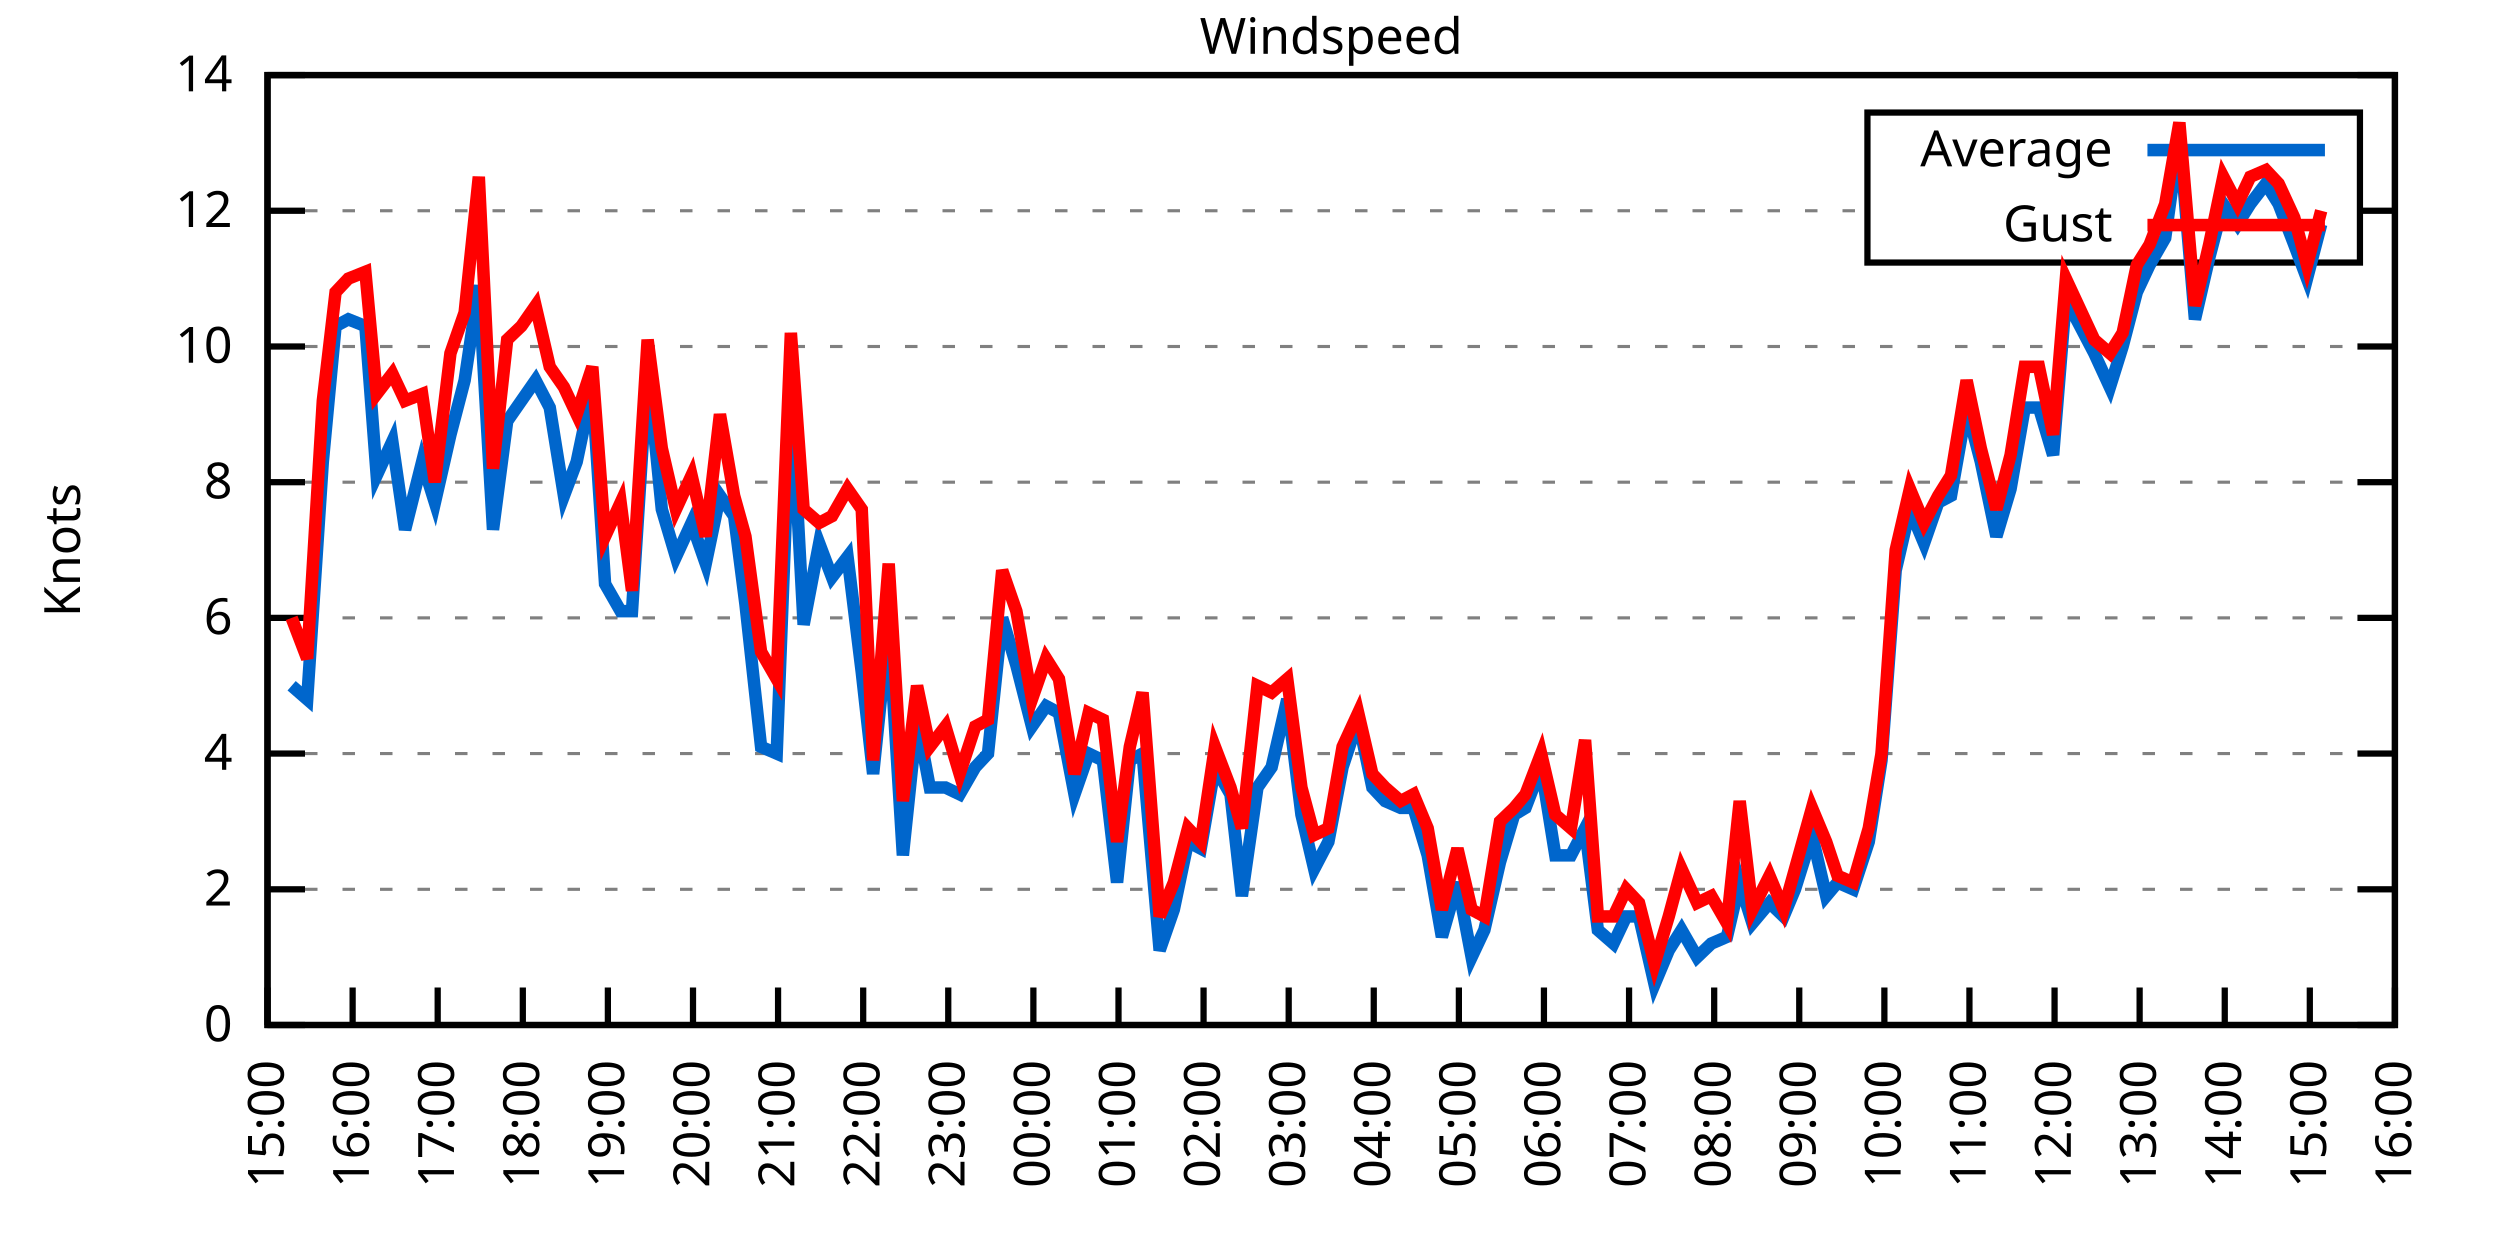
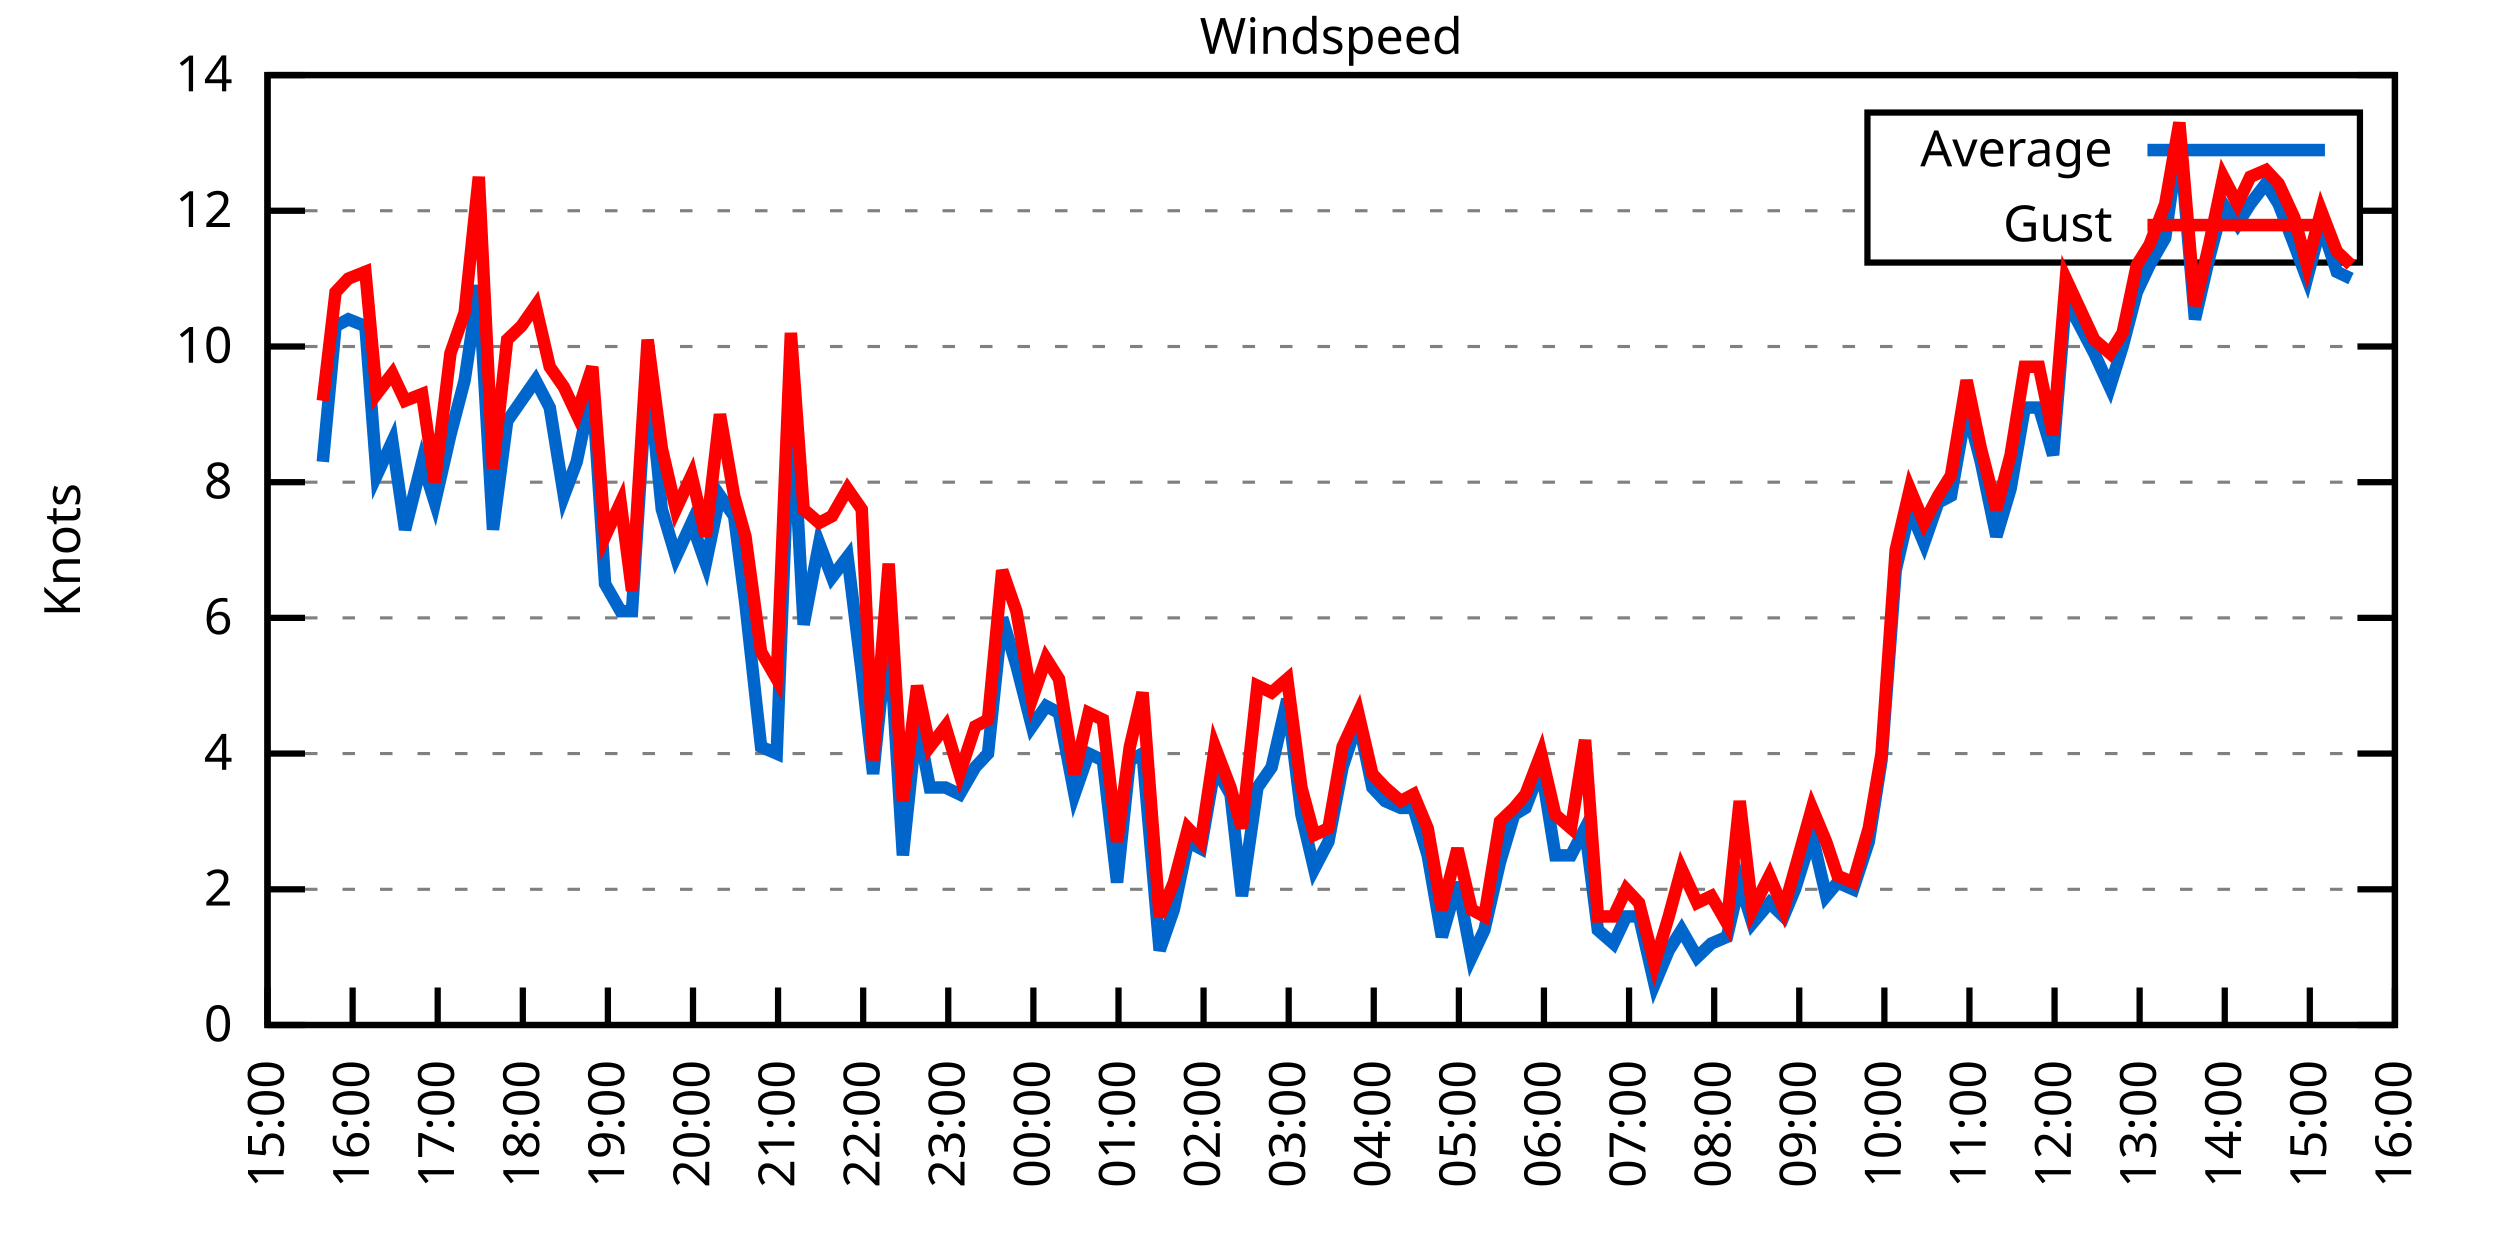
<svg xmlns="http://www.w3.org/2000/svg" xmlns:xlink="http://www.w3.org/1999/xlink" width="400" height="200" viewBox="0 0 400 200">
  <g id="gnuplot_canvas">
    <rect x="0" y="0" width="400" height="200" fill="none" />
    <defs>
      <circle id="gpDot" r="0.5" stroke-width="0.5" stroke="currentColor" />
      <path id="gpPt0" stroke-width="0.333" stroke="currentColor" d="M-1,0 h2 M0,-1 v2" />
      <path id="gpPt1" stroke-width="0.333" stroke="currentColor" d="M-1,-1 L1,1 M1,-1 L-1,1" />
      <path id="gpPt2" stroke-width="0.333" stroke="currentColor" d="M-1,0 L1,0 M0,-1 L0,1 M-1,-1 L1,1 M-1,1 L1,-1" />
      <rect id="gpPt3" stroke-width="0.333" stroke="currentColor" x="-1" y="-1" width="2" height="2" />
      <rect id="gpPt4" stroke-width="0.333" stroke="currentColor" fill="currentColor" x="-1" y="-1" width="2" height="2" />
      <circle id="gpPt5" stroke-width="0.333" stroke="currentColor" cx="0" cy="0" r="1" />
      <use xlink:href="#gpPt5" id="gpPt6" fill="currentColor" stroke="none" />
      <path id="gpPt7" stroke-width="0.333" stroke="currentColor" d="M0,-1.33 L-1.33,0.67 L1.33,0.67 z" />
      <use xlink:href="#gpPt7" id="gpPt8" fill="currentColor" stroke="none" />
      <use xlink:href="#gpPt7" id="gpPt9" stroke="currentColor" transform="rotate(180)" />
      <use xlink:href="#gpPt9" id="gpPt10" fill="currentColor" stroke="none" />
      <use xlink:href="#gpPt3" id="gpPt11" stroke="currentColor" transform="rotate(45)" />
      <use xlink:href="#gpPt11" id="gpPt12" fill="currentColor" stroke="none" />
      <path id="gpPt13" stroke-width="0.333" stroke="currentColor" d="M0,1.330 L1.265,0.411 L0.782,-1.067 L-0.782,-1.076 L-1.265,0.411 z" />
      <use xlink:href="#gpPt13" id="gpPt14" fill="currentColor" stroke="none" />
      <filter id="textbox" filterUnits="objectBoundingBox" x="0" y="0" height="1" width="1">
        <feFlood flood-color="white" flood-opacity="1" result="bgnd" />
        <feComposite in="SourceGraphic" in2="bgnd" operator="atop" />
      </filter>
      <filter id="greybox" filterUnits="objectBoundingBox" x="0" y="0" height="1" width="1">
        <feFlood flood-color="lightgrey" flood-opacity="1" result="grey" />
        <feComposite in="SourceGraphic" in2="grey" operator="atop" />
      </filter>
    </defs>
    <g fill="none" color="white" stroke="currentColor" stroke-width="1.00" stroke-linecap="butt" stroke-linejoin="miter">
</g>
    <g fill="none" color="black" stroke="currentColor" stroke-width="1.00" stroke-linecap="butt" stroke-linejoin="miter">
      <g stroke="none" shape-rendering="crispEdges">
        <polygon fill="rgb(255, 255, 255)" points="42.80,164.00 383.18,164.00 383.18,12.02 42.80,12.02 " />
      </g>
    </g>
    <g fill="none" color="black" stroke="currentColor" stroke-width="1.00" stroke-linecap="butt" stroke-linejoin="miter">
</g>
    <g fill="none" color="black" stroke="black" stroke-width="0.50" stroke-linecap="butt" stroke-linejoin="miter">
</g>
    <g fill="none" color="gray" stroke="currentColor" stroke-width="0.50" stroke-linecap="butt" stroke-linejoin="miter">
      <path stroke="gray" stroke-dasharray="2,4" class="gridline" d="M42.80,164.00 L383.19,164.00  " />
    </g>
    <g fill="none" color="gray" stroke="gray" stroke-width="1.00" stroke-linecap="butt" stroke-linejoin="miter">
</g>
    <g fill="none" color="black" stroke="currentColor" stroke-width="1.00" stroke-linecap="butt" stroke-linejoin="miter">
      <path stroke="black" d="M42.80,164.00 L48.80,164.00 M383.19,164.00 L377.19,164.00  " />
      <g transform="translate(37.20,166.60)" stroke="none" fill="black" font-family="Sans" font-size="8.00" text-anchor="end">
        <text>
          <tspan font-family="Sans"> 0</tspan>
        </text>
      </g>
    </g>
    <g fill="none" color="black" stroke="currentColor" stroke-width="1.00" stroke-linecap="butt" stroke-linejoin="miter">
</g>
    <g fill="none" color="black" stroke="black" stroke-width="0.50" stroke-linecap="butt" stroke-linejoin="miter">
</g>
    <g fill="none" color="gray" stroke="currentColor" stroke-width="0.50" stroke-linecap="butt" stroke-linejoin="miter">
      <path stroke="gray" stroke-dasharray="2,4" class="gridline" d="M42.80,142.29 L383.19,142.29  " />
    </g>
    <g fill="none" color="gray" stroke="gray" stroke-width="1.00" stroke-linecap="butt" stroke-linejoin="miter">
</g>
    <g fill="none" color="black" stroke="currentColor" stroke-width="1.00" stroke-linecap="butt" stroke-linejoin="miter">
      <path stroke="black" d="M42.80,142.29 L48.80,142.29 M383.19,142.29 L377.19,142.29  " />
      <g transform="translate(37.20,144.89)" stroke="none" fill="black" font-family="Sans" font-size="8.00" text-anchor="end">
        <text>
          <tspan font-family="Sans"> 2</tspan>
        </text>
      </g>
    </g>
    <g fill="none" color="black" stroke="currentColor" stroke-width="1.00" stroke-linecap="butt" stroke-linejoin="miter">
</g>
    <g fill="none" color="black" stroke="black" stroke-width="0.50" stroke-linecap="butt" stroke-linejoin="miter">
</g>
    <g fill="none" color="gray" stroke="currentColor" stroke-width="0.50" stroke-linecap="butt" stroke-linejoin="miter">
      <path stroke="gray" stroke-dasharray="2,4" class="gridline" d="M42.80,120.57 L383.19,120.57  " />
    </g>
    <g fill="none" color="gray" stroke="gray" stroke-width="1.00" stroke-linecap="butt" stroke-linejoin="miter">
</g>
    <g fill="none" color="black" stroke="currentColor" stroke-width="1.00" stroke-linecap="butt" stroke-linejoin="miter">
      <path stroke="black" d="M42.80,120.57 L48.80,120.57 M383.19,120.57 L377.19,120.57  " />
      <g transform="translate(37.20,123.17)" stroke="none" fill="black" font-family="Sans" font-size="8.00" text-anchor="end">
        <text>
          <tspan font-family="Sans"> 4</tspan>
        </text>
      </g>
    </g>
    <g fill="none" color="black" stroke="currentColor" stroke-width="1.00" stroke-linecap="butt" stroke-linejoin="miter">
</g>
    <g fill="none" color="black" stroke="black" stroke-width="0.50" stroke-linecap="butt" stroke-linejoin="miter">
</g>
    <g fill="none" color="gray" stroke="currentColor" stroke-width="0.50" stroke-linecap="butt" stroke-linejoin="miter">
      <path stroke="gray" stroke-dasharray="2,4" class="gridline" d="M42.80,98.86 L383.19,98.86  " />
    </g>
    <g fill="none" color="gray" stroke="gray" stroke-width="1.00" stroke-linecap="butt" stroke-linejoin="miter">
</g>
    <g fill="none" color="black" stroke="currentColor" stroke-width="1.00" stroke-linecap="butt" stroke-linejoin="miter">
      <path stroke="black" d="M42.80,98.86 L48.80,98.86 M383.19,98.86 L377.19,98.86  " />
      <g transform="translate(37.20,101.46)" stroke="none" fill="black" font-family="Sans" font-size="8.00" text-anchor="end">
        <text>
          <tspan font-family="Sans"> 6</tspan>
        </text>
      </g>
    </g>
    <g fill="none" color="black" stroke="currentColor" stroke-width="1.00" stroke-linecap="butt" stroke-linejoin="miter">
</g>
    <g fill="none" color="black" stroke="black" stroke-width="0.50" stroke-linecap="butt" stroke-linejoin="miter">
</g>
    <g fill="none" color="gray" stroke="currentColor" stroke-width="0.50" stroke-linecap="butt" stroke-linejoin="miter">
      <path stroke="gray" stroke-dasharray="2,4" class="gridline" d="M42.80,77.15 L383.19,77.15  " />
    </g>
    <g fill="none" color="gray" stroke="gray" stroke-width="1.00" stroke-linecap="butt" stroke-linejoin="miter">
</g>
    <g fill="none" color="black" stroke="currentColor" stroke-width="1.00" stroke-linecap="butt" stroke-linejoin="miter">
      <path stroke="black" d="M42.80,77.15 L48.80,77.15 M383.19,77.15 L377.19,77.15  " />
      <g transform="translate(37.20,79.75)" stroke="none" fill="black" font-family="Sans" font-size="8.00" text-anchor="end">
        <text>
          <tspan font-family="Sans"> 8</tspan>
        </text>
      </g>
    </g>
    <g fill="none" color="black" stroke="currentColor" stroke-width="1.00" stroke-linecap="butt" stroke-linejoin="miter">
</g>
    <g fill="none" color="black" stroke="black" stroke-width="0.50" stroke-linecap="butt" stroke-linejoin="miter">
</g>
    <g fill="none" color="gray" stroke="currentColor" stroke-width="0.50" stroke-linecap="butt" stroke-linejoin="miter">
      <path stroke="gray" stroke-dasharray="2,4" class="gridline" d="M42.80,55.44 L383.19,55.44  " />
    </g>
    <g fill="none" color="gray" stroke="gray" stroke-width="1.00" stroke-linecap="butt" stroke-linejoin="miter">
</g>
    <g fill="none" color="black" stroke="currentColor" stroke-width="1.00" stroke-linecap="butt" stroke-linejoin="miter">
      <path stroke="black" d="M42.80,55.44 L48.80,55.44 M383.19,55.44 L377.19,55.44  " />
      <g transform="translate(37.20,58.04)" stroke="none" fill="black" font-family="Sans" font-size="8.00" text-anchor="end">
        <text>
          <tspan font-family="Sans"> 10</tspan>
        </text>
      </g>
    </g>
    <g fill="none" color="black" stroke="currentColor" stroke-width="1.00" stroke-linecap="butt" stroke-linejoin="miter">
</g>
    <g fill="none" color="black" stroke="black" stroke-width="0.50" stroke-linecap="butt" stroke-linejoin="miter">
</g>
    <g fill="none" color="gray" stroke="currentColor" stroke-width="0.50" stroke-linecap="butt" stroke-linejoin="miter">
      <path stroke="gray" stroke-dasharray="2,4" class="gridline" d="M42.80,33.72 L298.79,33.72 M377.59,33.72 L383.19,33.72  " />
    </g>
    <g fill="none" color="gray" stroke="gray" stroke-width="1.00" stroke-linecap="butt" stroke-linejoin="miter">
</g>
    <g fill="none" color="black" stroke="currentColor" stroke-width="1.00" stroke-linecap="butt" stroke-linejoin="miter">
      <path stroke="black" d="M42.80,33.72 L48.80,33.72 M383.19,33.72 L377.19,33.72  " />
      <g transform="translate(37.20,36.32)" stroke="none" fill="black" font-family="Sans" font-size="8.00" text-anchor="end">
        <text>
          <tspan font-family="Sans"> 12</tspan>
        </text>
      </g>
    </g>
    <g fill="none" color="black" stroke="currentColor" stroke-width="1.00" stroke-linecap="butt" stroke-linejoin="miter">
</g>
    <g fill="none" color="black" stroke="black" stroke-width="0.50" stroke-linecap="butt" stroke-linejoin="miter">
</g>
    <g fill="none" color="gray" stroke="currentColor" stroke-width="0.50" stroke-linecap="butt" stroke-linejoin="miter">
      <path stroke="gray" stroke-dasharray="2,4" class="gridline" d="M42.80,12.01 L383.19,12.01  " />
    </g>
    <g fill="none" color="gray" stroke="gray" stroke-width="1.00" stroke-linecap="butt" stroke-linejoin="miter">
</g>
    <g fill="none" color="black" stroke="currentColor" stroke-width="1.00" stroke-linecap="butt" stroke-linejoin="miter">
      <path stroke="black" d="M42.80,12.01 L48.80,12.01 M383.19,12.01 L377.19,12.01  " />
      <g transform="translate(37.20,14.61)" stroke="none" fill="black" font-family="Sans" font-size="8.00" text-anchor="end">
        <text>
          <tspan font-family="Sans"> 14</tspan>
        </text>
      </g>
    </g>
    <g fill="none" color="black" stroke="currentColor" stroke-width="1.00" stroke-linecap="butt" stroke-linejoin="miter">
      <path stroke="black" d="M42.80,164.00 L42.80,158.00  " />
      <g transform="translate(45.40,169.60) rotate(270.00)" stroke="none" fill="black" font-family="Sans" font-size="8.00" text-anchor="end">
        <text>
          <tspan font-family="Sans">15:00</tspan>
        </text>
      </g>
    </g>
    <g fill="none" color="black" stroke="currentColor" stroke-width="1.00" stroke-linecap="butt" stroke-linejoin="miter">
      <path stroke="black" d="M56.42,164.00 L56.42,158.00  " />
      <g transform="translate(59.02,169.60) rotate(270.00)" stroke="none" fill="black" font-family="Sans" font-size="8.00" text-anchor="end">
        <text>
          <tspan font-family="Sans">16:00</tspan>
        </text>
      </g>
    </g>
    <g fill="none" color="black" stroke="currentColor" stroke-width="1.00" stroke-linecap="butt" stroke-linejoin="miter">
      <path stroke="black" d="M70.03,164.00 L70.03,158.00  " />
      <g transform="translate(72.63,169.60) rotate(270.00)" stroke="none" fill="black" font-family="Sans" font-size="8.00" text-anchor="end">
        <text>
          <tspan font-family="Sans">17:00</tspan>
        </text>
      </g>
    </g>
    <g fill="none" color="black" stroke="currentColor" stroke-width="1.00" stroke-linecap="butt" stroke-linejoin="miter">
      <path stroke="black" d="M83.65,164.00 L83.65,158.00  " />
      <g transform="translate(86.25,169.60) rotate(270.00)" stroke="none" fill="black" font-family="Sans" font-size="8.00" text-anchor="end">
        <text>
          <tspan font-family="Sans">18:00</tspan>
        </text>
      </g>
    </g>
    <g fill="none" color="black" stroke="currentColor" stroke-width="1.00" stroke-linecap="butt" stroke-linejoin="miter">
      <path stroke="black" d="M97.26,164.00 L97.26,158.00  " />
      <g transform="translate(99.86,169.60) rotate(270.00)" stroke="none" fill="black" font-family="Sans" font-size="8.00" text-anchor="end">
        <text>
          <tspan font-family="Sans">19:00</tspan>
        </text>
      </g>
    </g>
    <g fill="none" color="black" stroke="currentColor" stroke-width="1.00" stroke-linecap="butt" stroke-linejoin="miter">
      <path stroke="black" d="M110.88,164.00 L110.88,158.00  " />
      <g transform="translate(113.48,169.60) rotate(270.00)" stroke="none" fill="black" font-family="Sans" font-size="8.00" text-anchor="end">
        <text>
          <tspan font-family="Sans">20:00</tspan>
        </text>
      </g>
    </g>
    <g fill="none" color="black" stroke="currentColor" stroke-width="1.00" stroke-linecap="butt" stroke-linejoin="miter">
      <path stroke="black" d="M124.49,164.00 L124.49,158.00  " />
      <g transform="translate(127.09,169.60) rotate(270.00)" stroke="none" fill="black" font-family="Sans" font-size="8.00" text-anchor="end">
        <text>
          <tspan font-family="Sans">21:00</tspan>
        </text>
      </g>
    </g>
    <g fill="none" color="black" stroke="currentColor" stroke-width="1.00" stroke-linecap="butt" stroke-linejoin="miter">
      <path stroke="black" d="M138.11,164.00 L138.11,158.00  " />
      <g transform="translate(140.71,169.60) rotate(270.00)" stroke="none" fill="black" font-family="Sans" font-size="8.00" text-anchor="end">
        <text>
          <tspan font-family="Sans">22:00</tspan>
        </text>
      </g>
    </g>
    <g fill="none" color="black" stroke="currentColor" stroke-width="1.00" stroke-linecap="butt" stroke-linejoin="miter">
      <path stroke="black" d="M151.72,164.00 L151.72,158.00  " />
      <g transform="translate(154.32,169.60) rotate(270.00)" stroke="none" fill="black" font-family="Sans" font-size="8.00" text-anchor="end">
        <text>
          <tspan font-family="Sans">23:00</tspan>
        </text>
      </g>
    </g>
    <g fill="none" color="black" stroke="currentColor" stroke-width="1.00" stroke-linecap="butt" stroke-linejoin="miter">
      <path stroke="black" d="M165.34,164.00 L165.34,158.00  " />
      <g transform="translate(167.94,169.60) rotate(270.00)" stroke="none" fill="black" font-family="Sans" font-size="8.00" text-anchor="end">
        <text>
          <tspan font-family="Sans">00:00</tspan>
        </text>
      </g>
    </g>
    <g fill="none" color="black" stroke="currentColor" stroke-width="1.00" stroke-linecap="butt" stroke-linejoin="miter">
      <path stroke="black" d="M178.96,164.00 L178.96,158.00  " />
      <g transform="translate(181.56,169.60) rotate(270.00)" stroke="none" fill="black" font-family="Sans" font-size="8.00" text-anchor="end">
        <text>
          <tspan font-family="Sans">01:00</tspan>
        </text>
      </g>
    </g>
    <g fill="none" color="black" stroke="currentColor" stroke-width="1.00" stroke-linecap="butt" stroke-linejoin="miter">
      <path stroke="black" d="M192.57,164.00 L192.57,158.00  " />
      <g transform="translate(195.17,169.60) rotate(270.00)" stroke="none" fill="black" font-family="Sans" font-size="8.00" text-anchor="end">
        <text>
          <tspan font-family="Sans">02:00</tspan>
        </text>
      </g>
    </g>
    <g fill="none" color="black" stroke="currentColor" stroke-width="1.00" stroke-linecap="butt" stroke-linejoin="miter">
      <path stroke="black" d="M206.19,164.00 L206.19,158.00  " />
      <g transform="translate(208.79,169.60) rotate(270.00)" stroke="none" fill="black" font-family="Sans" font-size="8.00" text-anchor="end">
        <text>
          <tspan font-family="Sans">03:00</tspan>
        </text>
      </g>
    </g>
    <g fill="none" color="black" stroke="currentColor" stroke-width="1.00" stroke-linecap="butt" stroke-linejoin="miter">
      <path stroke="black" d="M219.80,164.00 L219.80,158.00  " />
      <g transform="translate(222.40,169.60) rotate(270.00)" stroke="none" fill="black" font-family="Sans" font-size="8.00" text-anchor="end">
        <text>
          <tspan font-family="Sans">04:00</tspan>
        </text>
      </g>
    </g>
    <g fill="none" color="black" stroke="currentColor" stroke-width="1.00" stroke-linecap="butt" stroke-linejoin="miter">
      <path stroke="black" d="M233.42,164.00 L233.42,158.00  " />
      <g transform="translate(236.02,169.60) rotate(270.00)" stroke="none" fill="black" font-family="Sans" font-size="8.00" text-anchor="end">
        <text>
          <tspan font-family="Sans">05:00</tspan>
        </text>
      </g>
    </g>
    <g fill="none" color="black" stroke="currentColor" stroke-width="1.00" stroke-linecap="butt" stroke-linejoin="miter">
      <path stroke="black" d="M247.03,164.00 L247.03,158.00  " />
      <g transform="translate(249.63,169.60) rotate(270.00)" stroke="none" fill="black" font-family="Sans" font-size="8.00" text-anchor="end">
        <text>
          <tspan font-family="Sans">06:00</tspan>
        </text>
      </g>
    </g>
    <g fill="none" color="black" stroke="currentColor" stroke-width="1.00" stroke-linecap="butt" stroke-linejoin="miter">
      <path stroke="black" d="M260.65,164.00 L260.65,158.00  " />
      <g transform="translate(263.25,169.60) rotate(270.00)" stroke="none" fill="black" font-family="Sans" font-size="8.00" text-anchor="end">
        <text>
          <tspan font-family="Sans">07:00</tspan>
        </text>
      </g>
    </g>
    <g fill="none" color="black" stroke="currentColor" stroke-width="1.00" stroke-linecap="butt" stroke-linejoin="miter">
      <path stroke="black" d="M274.27,164.00 L274.27,158.00  " />
      <g transform="translate(276.87,169.60) rotate(270.00)" stroke="none" fill="black" font-family="Sans" font-size="8.00" text-anchor="end">
        <text>
          <tspan font-family="Sans">08:00</tspan>
        </text>
      </g>
    </g>
    <g fill="none" color="black" stroke="currentColor" stroke-width="1.00" stroke-linecap="butt" stroke-linejoin="miter">
      <path stroke="black" d="M287.88,164.00 L287.88,158.00  " />
      <g transform="translate(290.48,169.60) rotate(270.00)" stroke="none" fill="black" font-family="Sans" font-size="8.00" text-anchor="end">
        <text>
          <tspan font-family="Sans">09:00</tspan>
        </text>
      </g>
    </g>
    <g fill="none" color="black" stroke="currentColor" stroke-width="1.00" stroke-linecap="butt" stroke-linejoin="miter">
      <path stroke="black" d="M301.50,164.00 L301.50,158.00  " />
      <g transform="translate(304.10,169.60) rotate(270.00)" stroke="none" fill="black" font-family="Sans" font-size="8.00" text-anchor="end">
        <text>
          <tspan font-family="Sans">10:00</tspan>
        </text>
      </g>
    </g>
    <g fill="none" color="black" stroke="currentColor" stroke-width="1.00" stroke-linecap="butt" stroke-linejoin="miter">
      <path stroke="black" d="M315.11,164.00 L315.11,158.00  " />
      <g transform="translate(317.71,169.60) rotate(270.00)" stroke="none" fill="black" font-family="Sans" font-size="8.00" text-anchor="end">
        <text>
          <tspan font-family="Sans">11:00</tspan>
        </text>
      </g>
    </g>
    <g fill="none" color="black" stroke="currentColor" stroke-width="1.00" stroke-linecap="butt" stroke-linejoin="miter">
      <path stroke="black" d="M328.73,164.00 L328.73,158.00  " />
      <g transform="translate(331.33,169.60) rotate(270.00)" stroke="none" fill="black" font-family="Sans" font-size="8.00" text-anchor="end">
        <text>
          <tspan font-family="Sans">12:00</tspan>
        </text>
      </g>
    </g>
    <g fill="none" color="black" stroke="currentColor" stroke-width="1.00" stroke-linecap="butt" stroke-linejoin="miter">
      <path stroke="black" d="M342.34,164.00 L342.34,158.00  " />
      <g transform="translate(344.94,169.60) rotate(270.00)" stroke="none" fill="black" font-family="Sans" font-size="8.00" text-anchor="end">
        <text>
          <tspan font-family="Sans">13:00</tspan>
        </text>
      </g>
    </g>
    <g fill="none" color="black" stroke="currentColor" stroke-width="1.00" stroke-linecap="butt" stroke-linejoin="miter">
      <path stroke="black" d="M355.96,164.00 L355.96,158.00  " />
      <g transform="translate(358.56,169.60) rotate(270.00)" stroke="none" fill="black" font-family="Sans" font-size="8.00" text-anchor="end">
        <text>
          <tspan font-family="Sans">14:00</tspan>
        </text>
      </g>
    </g>
    <g fill="none" color="black" stroke="currentColor" stroke-width="1.00" stroke-linecap="butt" stroke-linejoin="miter">
      <path stroke="black" d="M369.57,164.00 L369.57,158.00  " />
      <g transform="translate(372.17,169.60) rotate(270.00)" stroke="none" fill="black" font-family="Sans" font-size="8.00" text-anchor="end">
        <text>
          <tspan font-family="Sans">15:00</tspan>
        </text>
      </g>
    </g>
    <g fill="none" color="black" stroke="currentColor" stroke-width="1.00" stroke-linecap="butt" stroke-linejoin="miter">
      <path stroke="black" d="M383.19,164.00 L383.19,158.00  " />
      <g transform="translate(385.79,169.60) rotate(270.00)" stroke="none" fill="black" font-family="Sans" font-size="8.00" text-anchor="end">
        <text>
          <tspan font-family="Sans">16:00</tspan>
        </text>
      </g>
    </g>
    <g fill="none" color="black" stroke="currentColor" stroke-width="1.00" stroke-linecap="butt" stroke-linejoin="miter">
</g>
    <g fill="none" color="black" stroke="currentColor" stroke-width="1.00" stroke-linecap="butt" stroke-linejoin="miter">
      <path stroke="black" d="M42.80,12.01 L42.80,164.00 L383.19,164.00 L383.19,12.01 L42.80,12.01 Z  " />
    </g>
    <g fill="none" color="black" stroke="currentColor" stroke-width="1.00" stroke-linecap="butt" stroke-linejoin="miter">
</g>
    <g fill="none" color="black" stroke="currentColor" stroke-width="1.00" stroke-linecap="butt" stroke-linejoin="miter">
      <path stroke="black" d="M298.79,42.01 L298.79,18.01 L377.59,18.01 L377.59,42.01 L298.79,42.01 Z  " />
    </g>
    <g id="Windspeed_plot_1">
      <g fill="none" color="white" stroke="black" stroke-width="2.00" stroke-linecap="butt" stroke-linejoin="miter">
</g>
      <g fill="none" color="black" stroke="currentColor" stroke-width="2.00" stroke-linecap="butt" stroke-linejoin="miter">
        <g transform="translate(337.99,26.61)" stroke="none" fill="black" font-family="Sans" font-size="8.00" text-anchor="end">
          <text>
            <tspan font-family="Sans">Average</tspan>
          </text>
        </g>
      </g>
      <g fill="none" color="black" stroke="currentColor" stroke-width="2.00" stroke-linecap="butt" stroke-linejoin="miter">
-         <path stroke="rgb(  0, 102, 204)" d="M343.59,24.01 L371.99,24.01 M46.66,109.72 L49.15,111.89 L51.65,73.89 L53.69,52.18 L55.73,51.09 L58.46,52.18   L60.27,76.06 L62.77,70.63 L64.81,84.75 L67.54,73.89 L69.58,80.41 L72.07,69.55 L74.34,60.86 L76.61,45.66   L78.88,84.75 L81.15,67.38 L83.42,64.12 L85.69,60.86 L87.96,65.21 L90.23,79.32 L92.27,73.89 L94.77,61.95   L96.81,93.43 L99.30,97.78 L101.12,97.78 L103.62,58.69 L105.89,81.49 L108.15,89.09 L110.65,83.66 L112.92,90.18   L115.19,79.32 L117.46,82.58 L119.27,96.69 L121.77,119.49 L124.27,120.57 L126.54,61.95 L128.58,99.95 L131.07,86.92   L133.12,92.35 L135.61,89.09 L137.88,107.55 L139.70,123.83 L142.19,99.95 L144.46,136.86 L146.73,115.15 L148.77,126.00   L151.27,126.00 L153.54,127.09 L156.04,122.75 L158.08,120.57 L160.35,98.86 L162.62,106.46 L165.11,116.23 L167.38,112.97   L169.43,114.06 L171.92,127.09 L174.19,120.57 L176.46,121.66 L178.73,141.20 L180.77,121.66 L182.81,120.57 L185.54,152.06   L187.81,145.54 L190.08,134.69 L192.12,135.77 L194.39,122.75 L196.88,127.09 L198.70,143.37 L201.19,126.00 L203.46,122.75   L205.96,111.89 L208.23,130.35 L210.27,139.03 L212.54,134.69 L214.81,122.75 L217.31,115.15 L219.58,126.00 L221.62,128.17   L224.11,129.26 L226.16,129.26 L228.43,136.86 L230.70,149.89 L233.19,141.20 L235.46,153.14 L237.50,148.80 L240.00,137.94   L242.27,130.35 L244.08,129.26 L246.58,122.75 L248.85,136.86 L251.35,136.86 L253.61,132.52 L255.66,148.80 L258.15,150.97   L260.20,146.63 L262.24,146.63 L264.73,157.49 L267.00,152.06 L269.05,148.80 L271.54,153.14 L273.81,150.97 L276.31,149.89   L278.35,141.20 L280.39,147.72 L283.12,144.46 L285.38,146.63 L287.20,142.29 L289.92,133.60 L292.19,143.37 L294.01,141.20   L296.50,142.29 L299.00,134.69 L301.04,121.66 L303.31,91.26 L305.58,81.49 L307.85,86.92 L310.12,80.41 L312.16,79.32   L314.66,65.21 L316.93,73.89 L319.42,85.83 L321.69,78.23 L323.96,65.21 L326.23,65.21 L328.50,72.81 L330.54,47.84   L335.08,56.52 L337.58,61.95 L339.62,55.44 L341.89,46.75 L343.93,42.41 L346.43,38.07 L348.70,21.78 L351.19,51.09   L353.46,41.32 L355.73,32.64 L358.00,35.89 L360.04,32.64 L362.54,29.38 L364.58,32.64 L367.08,39.15 L369.12,44.58   L371.39,35.89  " />
+         <path stroke="rgb(  0, 102, 204)" d="M343.59,24.01 L371.99,24.01 M51.65,73.89 L53.69,52.18 L55.73,51.09 L58.46,52.18 L60.27,76.06 L62.77,70.63   L64.81,84.75 L67.54,73.89 L69.58,80.41 L72.07,69.55 L74.34,60.86 L76.61,45.66 L78.88,84.75 L81.15,67.38   L83.42,64.12 L85.69,60.86 L87.96,65.21 L90.23,79.32 L92.27,73.89 L94.77,61.95 L96.81,93.43 L99.30,97.78   L101.12,97.78 L103.62,58.69 L105.89,81.49 L108.15,89.09 L110.65,83.66 L112.92,90.18 L115.19,79.32 L117.46,82.58   L119.27,96.69 L121.77,119.49 L124.27,120.57 L126.54,61.95 L128.58,99.95 L131.07,86.92 L133.12,92.35 L135.61,89.09   L137.88,107.55 L139.70,123.83 L142.19,99.95 L144.46,136.86 L146.73,115.15 L148.77,126.00 L151.27,126.00 L153.54,127.09   L156.04,122.75 L158.08,120.57 L160.35,98.86 L162.62,106.46 L165.11,116.23 L167.38,112.97 L169.43,114.06 L171.92,127.09   L174.19,120.57 L176.46,121.66 L178.73,141.20 L180.77,121.66 L182.81,120.57 L185.54,152.06 L187.81,145.54 L190.08,134.69   L192.12,135.77 L194.39,122.75 L196.88,127.09 L198.70,143.37 L201.19,126.00 L203.46,122.75 L205.96,111.89 L208.23,130.35   L210.27,139.03 L212.54,134.69 L214.81,122.75 L217.31,115.15 L219.58,126.00 L221.62,128.17 L224.11,129.26 L226.16,129.26   L228.43,136.86 L230.70,149.89 L233.19,141.20 L235.46,153.14 L237.50,148.80 L240.00,137.94 L242.27,130.35 L244.08,129.26   L246.58,122.75 L248.85,136.86 L251.35,136.86 L253.61,132.52 L255.66,148.80 L258.15,150.97 L260.20,146.63 L262.24,146.63   L264.73,157.49 L267.00,152.06 L269.05,148.80 L271.54,153.14 L273.81,150.97 L276.31,149.89 L278.35,141.20 L280.39,147.72   L283.12,144.46 L285.38,146.63 L287.20,142.29 L289.92,133.60 L292.19,143.37 L294.01,141.20 L296.50,142.29 L299.00,134.69   L301.04,121.66 L303.31,91.26 L305.58,81.49 L307.85,86.92 L310.12,80.41 L312.16,79.32 L314.66,65.21 L316.93,73.89   L319.42,85.83 L321.69,78.23 L323.96,65.21 L326.23,65.21 L328.50,72.81 L330.54,47.84 L335.08,56.52 L337.58,61.95   L339.62,55.44 L341.89,46.75 L343.93,42.41 L346.43,38.07 L348.70,21.78 L351.19,51.09 L353.46,41.32 L355.73,32.64   L358.00,35.89 L360.04,32.64 L362.54,29.38 L364.58,32.64 L367.08,39.15 L369.12,44.58 L371.39,35.89 L373.89,43.49   L376.16,44.58  " />
      </g>
    </g>
    <g id="Windspeed_plot_2">
      <g fill="none" color="black" stroke="currentColor" stroke-width="2.00" stroke-linecap="butt" stroke-linejoin="miter">
        <g transform="translate(337.99,38.61)" stroke="none" fill="black" font-family="Sans" font-size="8.00" text-anchor="end">
          <text>
            <tspan font-family="Sans">Gust</tspan>
          </text>
        </g>
      </g>
      <g fill="none" color="black" stroke="currentColor" stroke-width="2.00" stroke-linecap="butt" stroke-linejoin="miter">
-         <path stroke="rgb(255,   0,   0)" d="M343.59,36.01 L371.99,36.01 M46.66,98.86 L49.15,105.38 L51.65,64.12 L53.69,46.75 L55.73,44.58 L58.46,43.49   L60.27,63.04 L62.77,59.78 L64.81,64.12 L67.54,63.04 L69.58,77.15 L72.07,56.52 L74.34,50.01 L76.61,28.29   L78.88,74.98 L81.15,54.35 L83.42,52.18 L85.69,48.92 L87.96,58.69 L90.23,61.95 L92.27,66.29 L94.77,58.69   L96.81,85.83 L99.30,80.41 L101.12,94.52 L103.62,54.35 L105.89,71.72 L108.15,81.49 L110.65,76.06 L112.92,85.83   L115.19,66.29 L117.46,79.32 L119.27,85.83 L121.77,104.29 L124.27,108.63 L126.54,53.26 L128.58,81.49 L131.07,83.66   L133.12,82.58 L135.61,78.23 L137.88,81.49 L139.70,121.66 L142.19,90.18 L144.46,128.17 L146.73,109.72 L148.77,119.49   L151.27,116.23 L153.54,123.83 L156.04,116.23 L158.08,115.15 L160.35,91.26 L162.62,97.78 L165.11,111.89 L167.38,105.38   L169.43,108.63 L171.92,123.83 L174.19,114.06 L176.46,115.15 L178.73,134.69 L180.77,119.49 L182.81,110.80 L185.54,146.63   L187.81,141.20 L190.08,132.52 L192.12,134.69 L194.39,119.49 L196.88,126.00 L198.70,132.52 L201.19,109.72 L203.46,110.80   L205.96,108.63 L208.23,126.00 L210.27,133.60 L212.54,132.52 L214.81,119.49 L217.31,114.06 L219.58,123.83 L221.62,126.00   L224.11,128.17 L226.16,127.09 L228.43,132.52 L230.70,145.54 L233.19,135.77 L235.46,145.54 L237.50,146.63 L240.00,131.43   L242.27,129.26 L244.08,127.09 L246.58,120.57 L248.85,130.35 L251.35,132.52 L253.61,118.40 L255.66,146.63 L258.15,146.63   L260.20,142.29 L262.24,144.46 L264.73,154.23 L267.00,146.63 L269.05,139.03 L271.54,144.46 L273.81,143.37 L276.31,147.72   L278.35,128.17 L280.39,145.54 L283.12,140.12 L285.38,145.54 L287.20,139.03 L289.92,129.26 L292.19,134.69 L294.01,140.12   L296.50,141.20 L299.00,132.52 L301.04,120.57 L303.31,88.00 L305.58,78.23 L307.85,83.66 L310.12,79.32 L312.16,76.06   L314.66,60.86 L316.93,71.72 L319.42,81.49 L321.69,72.81 L323.96,58.69 L326.23,58.69 L328.50,69.55 L330.54,44.58   L335.08,54.35 L337.58,56.52 L339.62,53.26 L341.89,42.41 L343.93,39.15 L346.43,32.64 L348.70,19.61 L351.19,48.92   L353.46,39.15 L355.73,28.29 L358.00,32.64 L360.04,28.29 L362.54,27.21 L364.58,29.38 L367.08,34.81 L369.12,42.41   L371.39,33.72  " />
+         <path stroke="rgb(255,   0,   0)" d="M343.59,36.01 L371.99,36.01 M51.65,64.12 L53.69,46.75 L55.73,44.58 L58.46,43.49 L60.27,63.04 L62.77,59.78   L64.81,64.12 L67.54,63.04 L69.58,77.15 L72.07,56.52 L74.34,50.01 L76.61,28.29 L78.88,74.98 L81.15,54.35   L83.42,52.18 L85.69,48.92 L87.96,58.69 L90.23,61.95 L92.27,66.29 L94.77,58.69 L96.81,85.83 L99.30,80.41   L101.12,94.52 L103.62,54.35 L105.89,71.72 L108.15,81.49 L110.65,76.06 L112.92,85.83 L115.19,66.29 L117.46,79.32   L119.27,85.83 L121.77,104.29 L124.27,108.63 L126.54,53.26 L128.58,81.49 L131.07,83.66 L133.12,82.58 L135.61,78.23   L137.88,81.49 L139.70,121.66 L142.19,90.18 L144.46,128.17 L146.73,109.72 L148.77,119.49 L151.27,116.23 L153.54,123.83   L156.04,116.23 L158.08,115.15 L160.35,91.26 L162.62,97.78 L165.11,111.89 L167.38,105.38 L169.43,108.63 L171.92,123.83   L174.19,114.06 L176.46,115.15 L178.73,134.69 L180.77,119.49 L182.81,110.80 L185.54,146.63 L187.81,141.20 L190.08,132.52   L192.12,134.69 L194.39,119.49 L196.88,126.00 L198.70,132.52 L201.19,109.72 L203.46,110.80 L205.96,108.63 L208.23,126.00   L210.27,133.60 L212.54,132.52 L214.81,119.49 L217.31,114.06 L219.58,123.83 L221.62,126.00 L224.11,128.17 L226.16,127.09   L228.43,132.52 L230.70,145.54 L233.19,135.77 L235.46,145.54 L237.50,146.63 L240.00,131.43 L242.27,129.26 L244.08,127.09   L246.58,120.57 L248.85,130.35 L251.35,132.52 L253.61,118.40 L255.66,146.63 L258.15,146.63 L260.20,142.29 L262.24,144.46   L264.73,154.23 L267.00,146.63 L269.05,139.03 L271.54,144.46 L273.81,143.37 L276.31,147.72 L278.35,128.17 L280.39,145.54   L283.12,140.12 L285.38,145.54 L287.20,139.03 L289.92,129.26 L292.19,134.69 L294.01,140.12 L296.50,141.20 L299.00,132.52   L301.04,120.57 L303.31,88.00 L305.58,78.23 L307.85,83.66 L310.12,79.32 L312.16,76.06 L314.66,60.86 L316.93,71.72   L319.42,81.49 L321.69,72.81 L323.96,58.69 L326.23,58.69 L328.50,69.55 L330.54,44.58 L335.08,54.35 L337.58,56.52   L339.62,53.26 L341.89,42.41 L343.93,39.15 L346.43,32.64 L348.70,19.61 L351.19,48.92 L353.46,39.15 L355.73,28.29   L358.00,32.64 L360.04,28.29 L362.54,27.21 L364.58,29.38 L367.08,34.81 L369.12,42.41 L371.39,33.72 L373.89,40.24   L376.16,42.41  " />
      </g>
    </g>
    <g fill="none" color="black" stroke="currentColor" stroke-width="2.00" stroke-linecap="butt" stroke-linejoin="miter">
</g>
    <g fill="none" color="black" stroke="black" stroke-width="1.00" stroke-linecap="butt" stroke-linejoin="miter">
</g>
    <g fill="none" color="black" stroke="currentColor" stroke-width="1.00" stroke-linecap="butt" stroke-linejoin="miter">
      <path stroke="black" d="M42.80,12.01 L42.80,164.00 L383.19,164.00 L383.19,12.01 L42.80,12.01 Z  " />
      <g transform="translate(12.80,88.01) rotate(270.00)" stroke="none" fill="black" font-family="Sans" font-size="8.00" text-anchor="middle">
        <text>
          <tspan font-family="Sans">Knots</tspan>
        </text>
      </g>
    </g>
    <g fill="none" color="black" stroke="currentColor" stroke-width="1.00" stroke-linecap="butt" stroke-linejoin="miter">
</g>
    <g fill="none" color="black" stroke="currentColor" stroke-width="1.00" stroke-linecap="butt" stroke-linejoin="miter">
      <g transform="translate(212.99,8.61)" stroke="none" fill="black" font-family="Sans" font-size="8.00" text-anchor="middle">
        <text>
          <tspan font-family="Sans">Windspeed</tspan>
        </text>
      </g>
    </g>
    <g fill="none" color="black" stroke="currentColor" stroke-width="1.00" stroke-linecap="butt" stroke-linejoin="miter">
</g>
  </g>
</svg>
